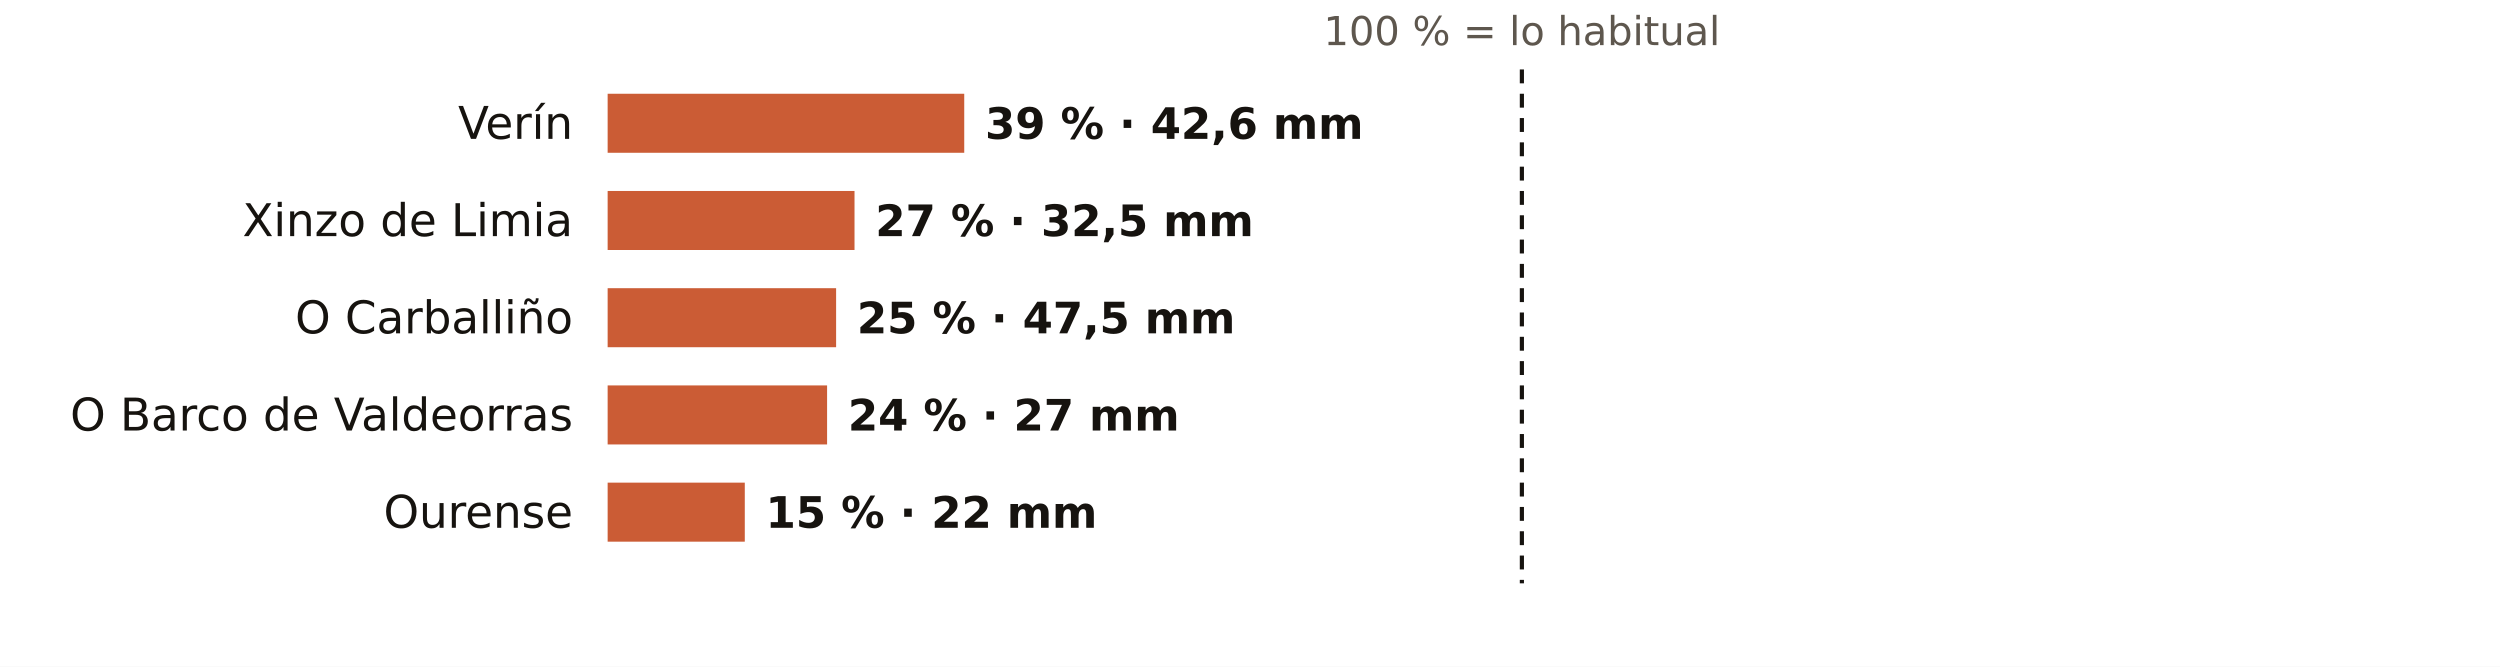
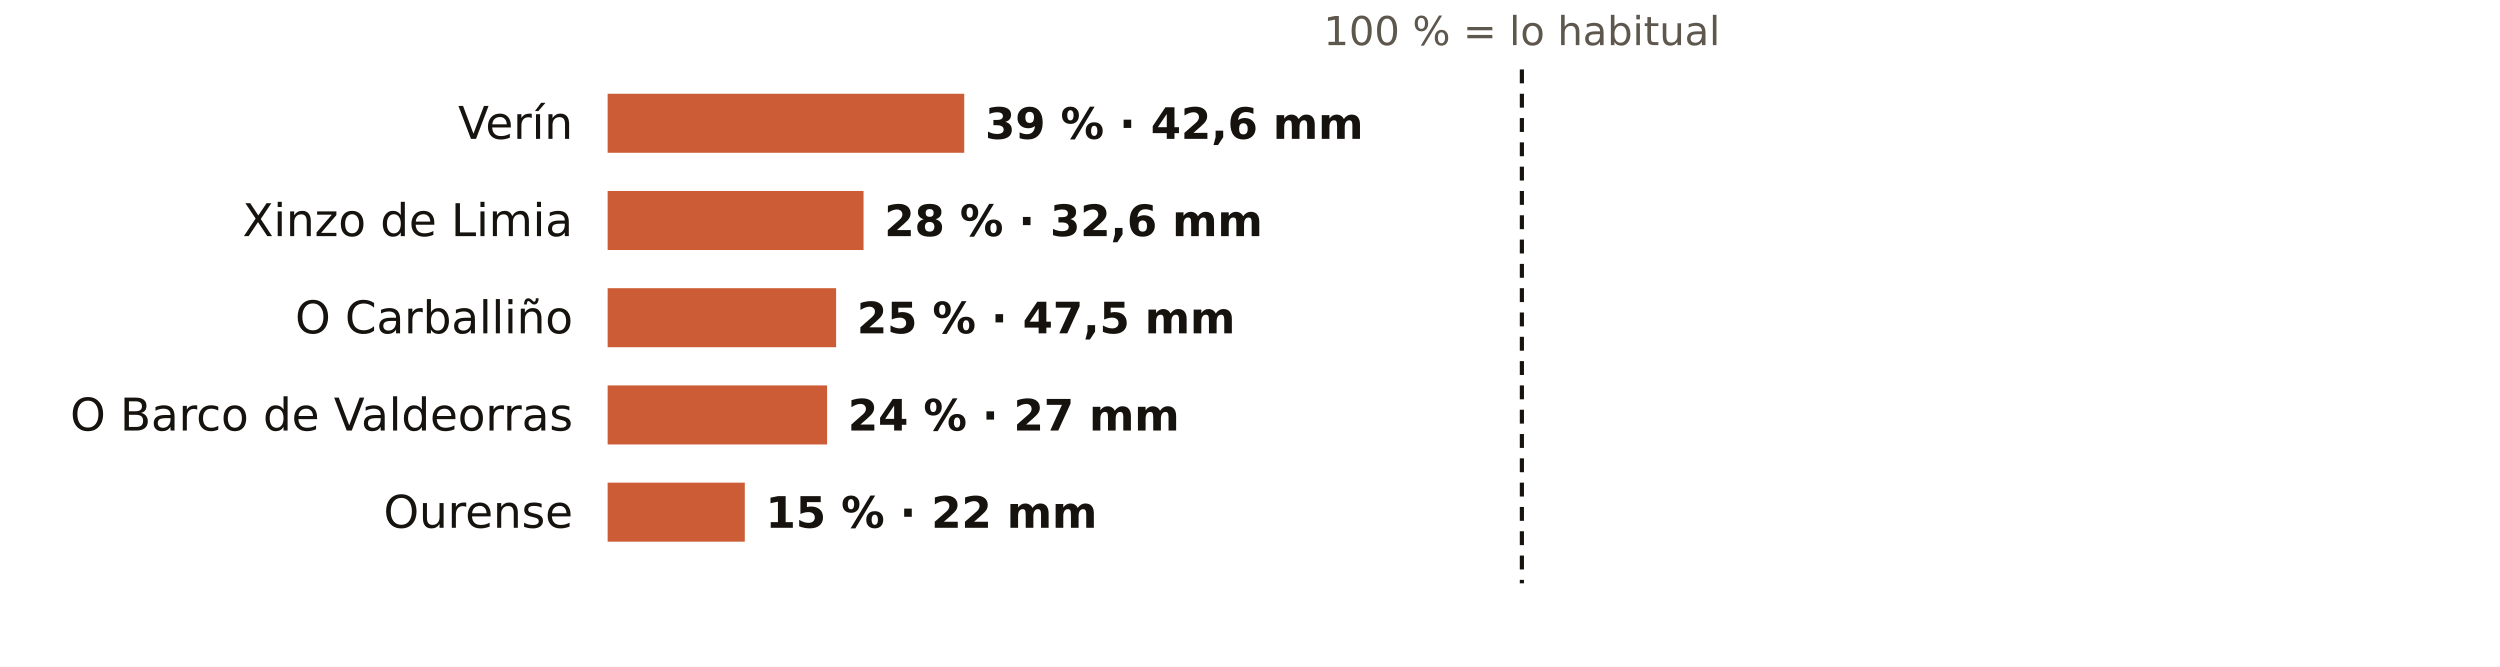
<svg xmlns="http://www.w3.org/2000/svg" viewBox="0 0 720 192" width="720" height="192" role="img" aria-label="El otoño en los pluviómetros de AEMET de Ourense: % de lo habitual">
  <rect width="720" height="192" fill="#FFFFFF" />
  <text x="438.3" y="13.0" font-size="11.5" fill="#5E574E" text-anchor="middle" font-weight="400" font-family="Public Sans, DejaVu Sans, Arial, sans-serif">100 % = lo habitual</text>
  <text x="165.0" y="40.0" font-size="13" fill="#16130F" text-anchor="end" font-weight="500" font-family="Public Sans, DejaVu Sans, Arial, sans-serif">Verín</text>
  <rect x="175" y="27" width="102.7" height="17" fill="#C4461A" opacity="0.88" />
  <text x="283.7" y="40.0" font-size="12.5" fill="#16130F" text-anchor="start" font-weight="600" font-family="Public Sans, DejaVu Sans, Arial, sans-serif">39 % · 42,6 mm</text>
  <text x="165.0" y="68.0" font-size="13" fill="#16130F" text-anchor="end" font-weight="500" font-family="Public Sans, DejaVu Sans, Arial, sans-serif">Xinzo de Limia</text>
-   <rect x="175" y="55" width="71.1" height="17" fill="#C4461A" opacity="0.88" />
-   <text x="252.1" y="68.0" font-size="12.5" fill="#16130F" text-anchor="start" font-weight="600" font-family="Public Sans, DejaVu Sans, Arial, sans-serif">27 % · 32,5 mm</text>
+   <rect x="175" y="55" width="73.7" height="17" fill="#C4461A" opacity="0.88" />
+   <text x="254.7" y="68.0" font-size="12.5" fill="#16130F" text-anchor="start" font-weight="600" font-family="Public Sans, DejaVu Sans, Arial, sans-serif">28 % · 32,6 mm</text>
  <text x="165.0" y="96.0" font-size="13" fill="#16130F" text-anchor="end" font-weight="500" font-family="Public Sans, DejaVu Sans, Arial, sans-serif">O Carballiño</text>
  <rect x="175" y="83" width="65.8" height="17" fill="#C4461A" opacity="0.88" />
  <text x="246.8" y="96.0" font-size="12.5" fill="#16130F" text-anchor="start" font-weight="600" font-family="Public Sans, DejaVu Sans, Arial, sans-serif">25 % · 47,5 mm</text>
  <text x="165.0" y="124.0" font-size="13" fill="#16130F" text-anchor="end" font-weight="500" font-family="Public Sans, DejaVu Sans, Arial, sans-serif">O Barco de Valdeorras</text>
  <rect x="175" y="111" width="63.2" height="17" fill="#C4461A" opacity="0.88" />
  <text x="244.2" y="124.0" font-size="12.5" fill="#16130F" text-anchor="start" font-weight="600" font-family="Public Sans, DejaVu Sans, Arial, sans-serif">24 % · 27 mm</text>
  <text x="165.0" y="152.0" font-size="13" fill="#16130F" text-anchor="end" font-weight="500" font-family="Public Sans, DejaVu Sans, Arial, sans-serif">Ourense</text>
  <rect x="175" y="139" width="39.5" height="17" fill="#C4461A" opacity="0.88" />
  <text x="220.5" y="152.0" font-size="12.5" fill="#16130F" text-anchor="start" font-weight="600" font-family="Public Sans, DejaVu Sans, Arial, sans-serif">15 % · 22 mm</text>
  <line x1="438.3" x2="438.3" y1="20" y2="168" stroke="#16130F" stroke-width="1.2" stroke-dasharray="4 3" />
</svg>
